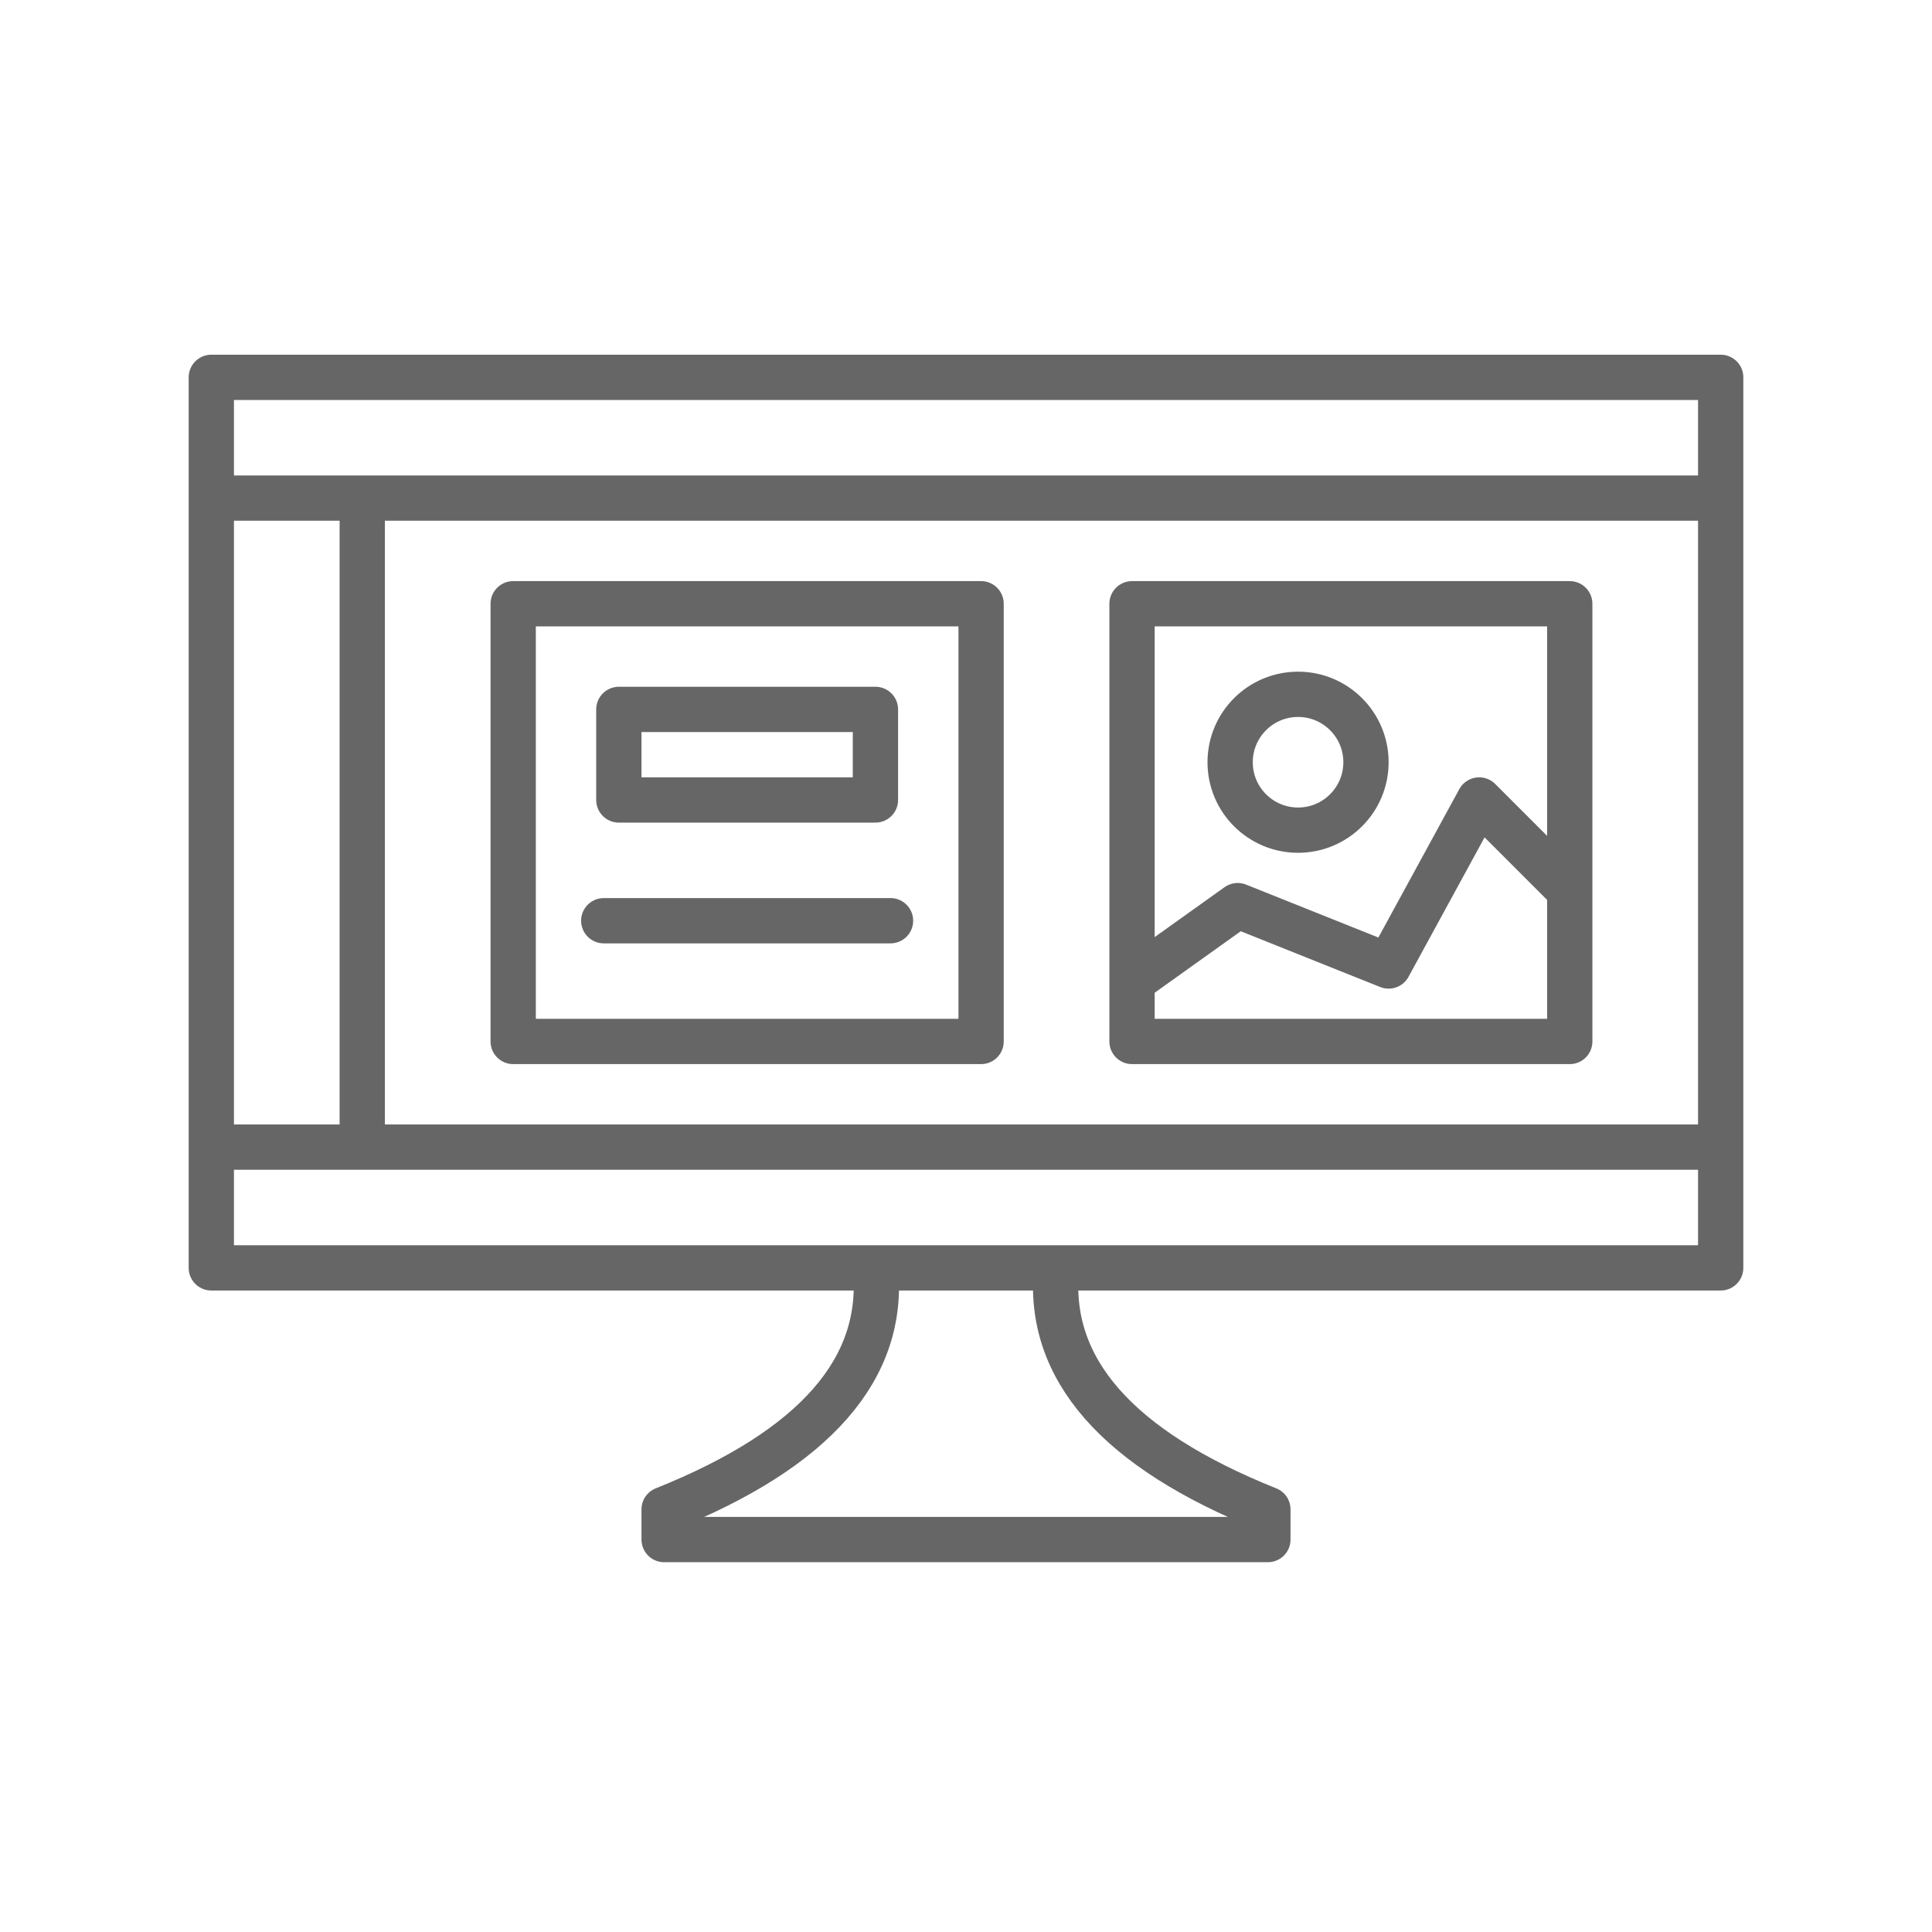
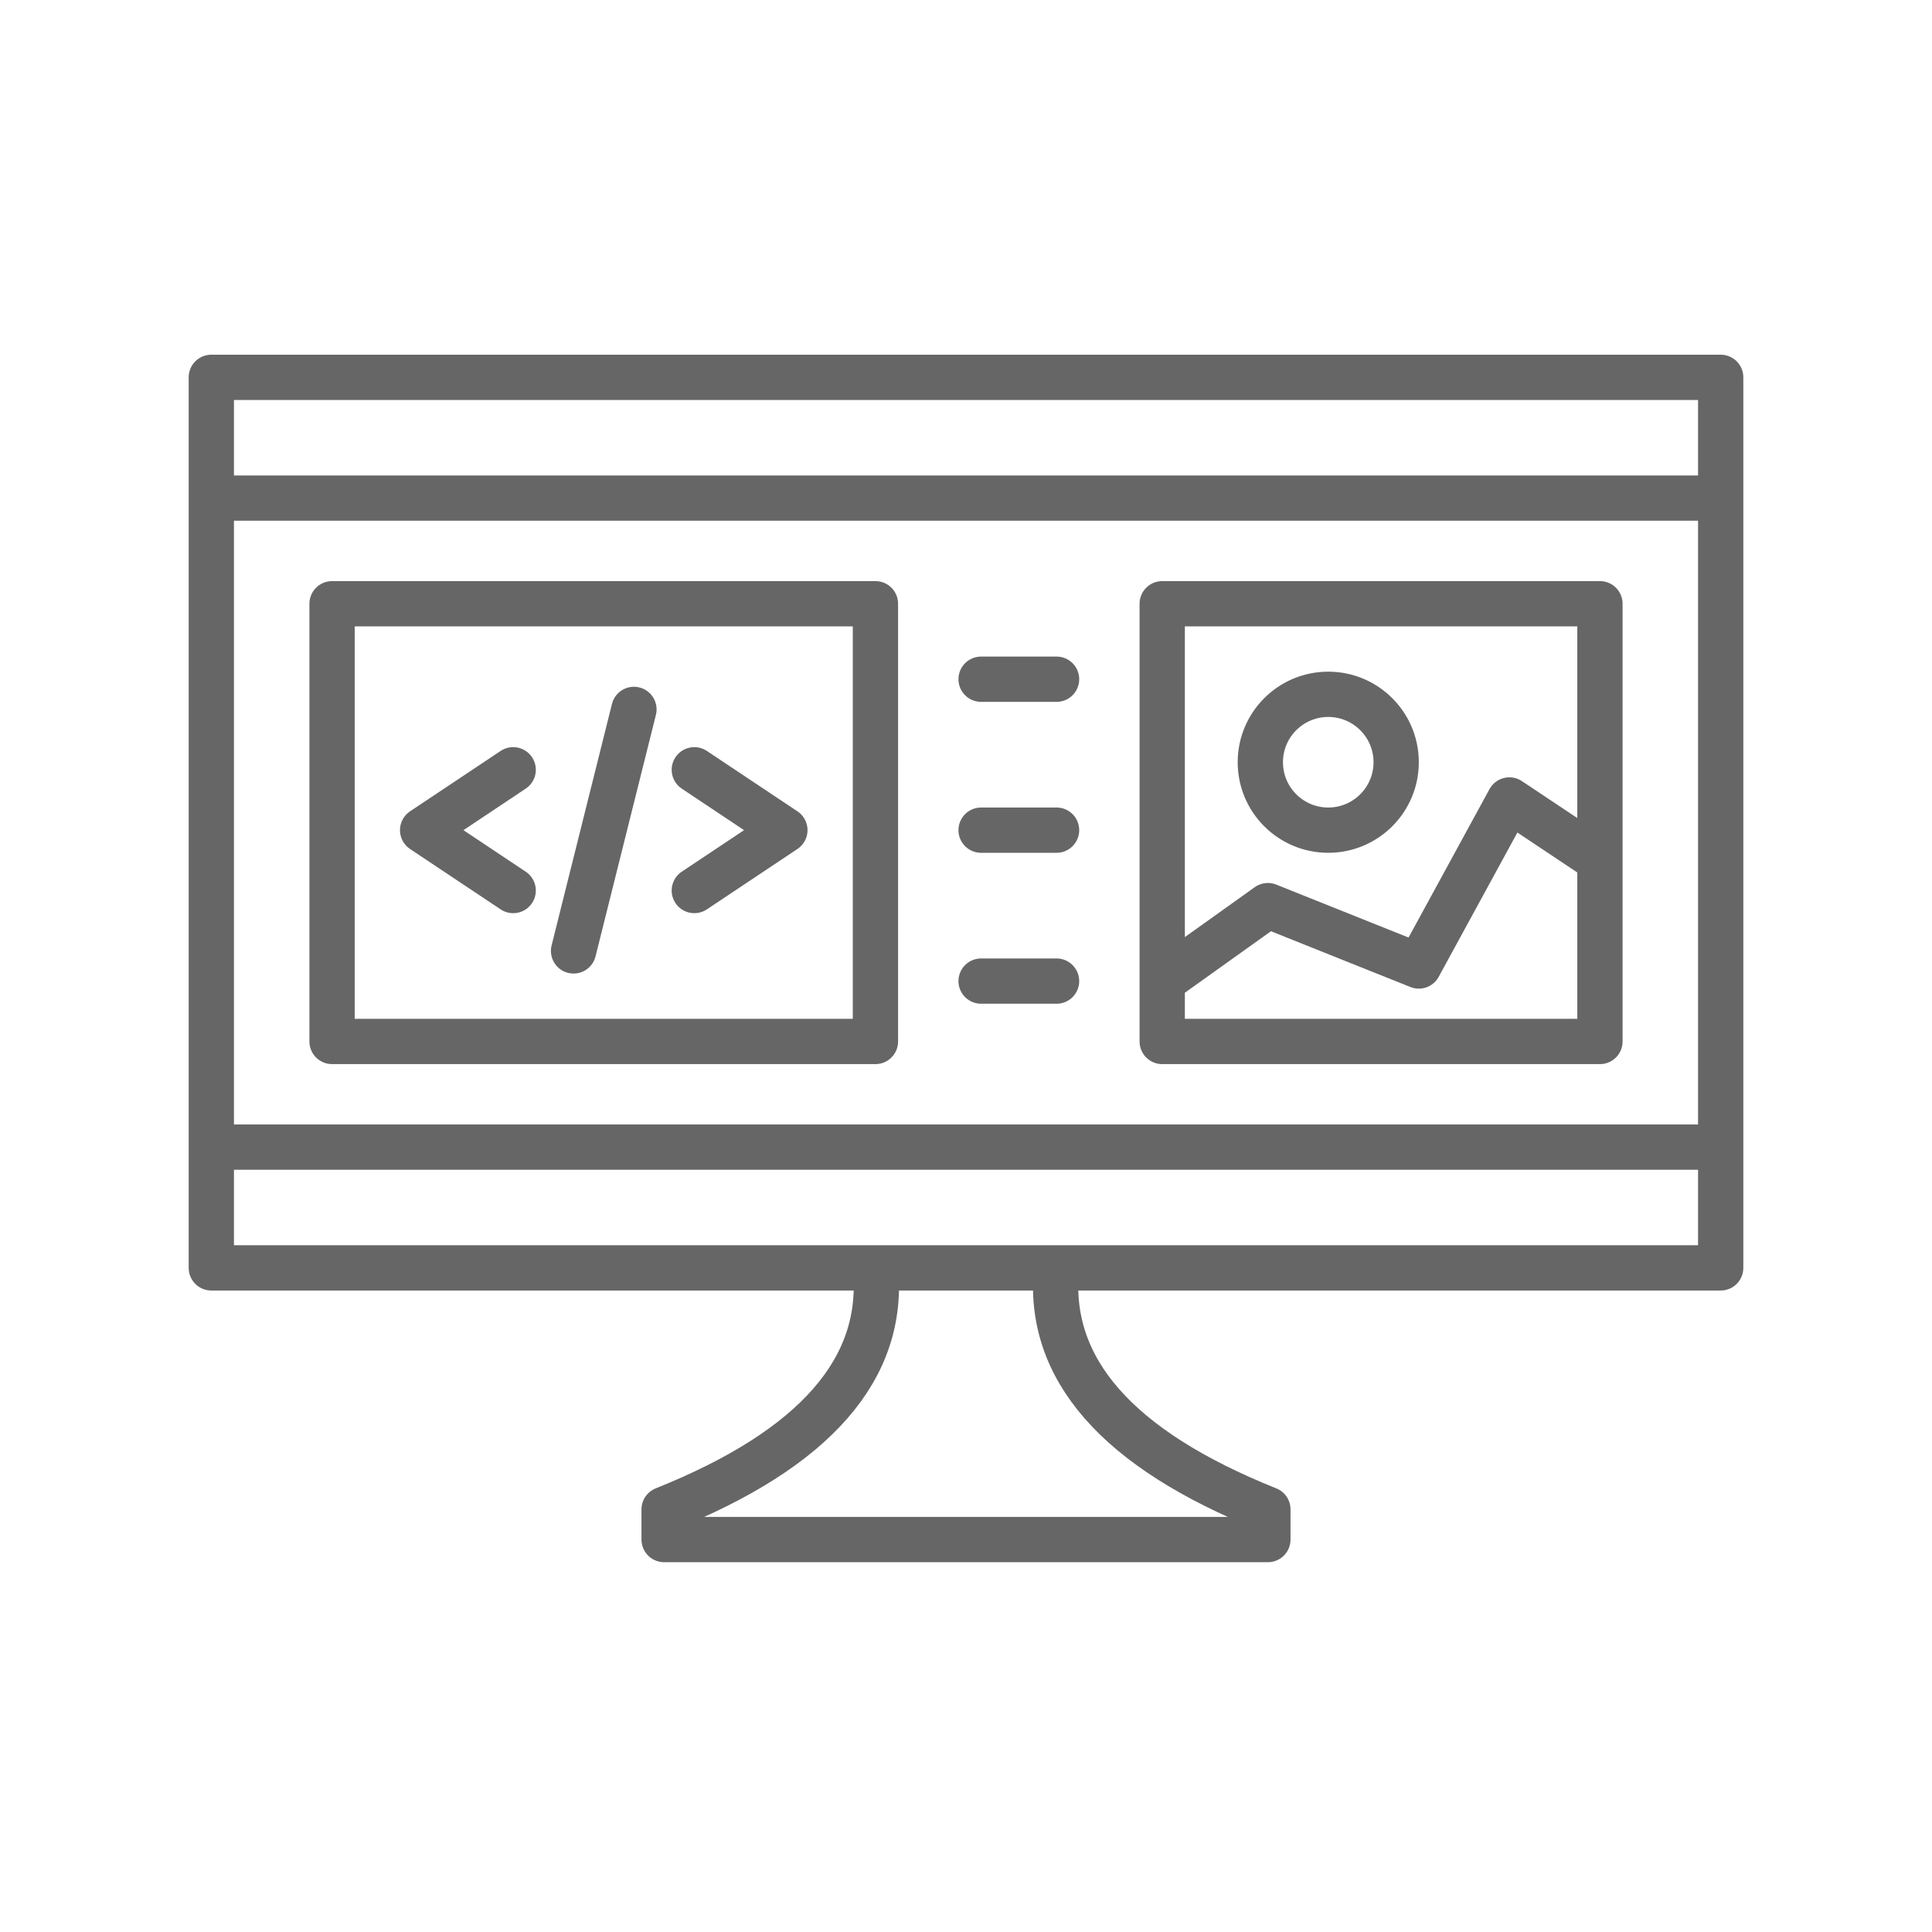
<svg xmlns="http://www.w3.org/2000/svg" viewBox="0 0 128 128" fill="none" stroke="#666" stroke-width="3" stroke-linejoin="round" stroke-linecap="round">
-   <path d="M58 84q1 10-14 16v2H84v-2Q69 94 70 84Zm56-59H14V84H114ZM86 55a1 1 90 010-9 1 1 90 010 9m18 4-6-6-6 11-10-4-7 5m0 4h29V40H75ZM14 76H114m0-43H14m20 7V69H65V40Zm7 13H58V47H41Zm18 8H40M24 33V76" />
+   <path d="M58 84q1 10-14 16v2H84v-2Q69 94 70 84Zm56-59H14V84H114ZM88 55a1 1 90 010-9 1 1 90 010 9m18 2-6-4-6 11-10-4-7 5m0 4h29V40H77ZM14 76H114m0-43H14ZM22 69H58V40H22ZM34 51l-6 4 6 4m8-12-4 16m8-4 6-4-6-4m24-6H65m0 10h5M65 65h5" />
</svg>
